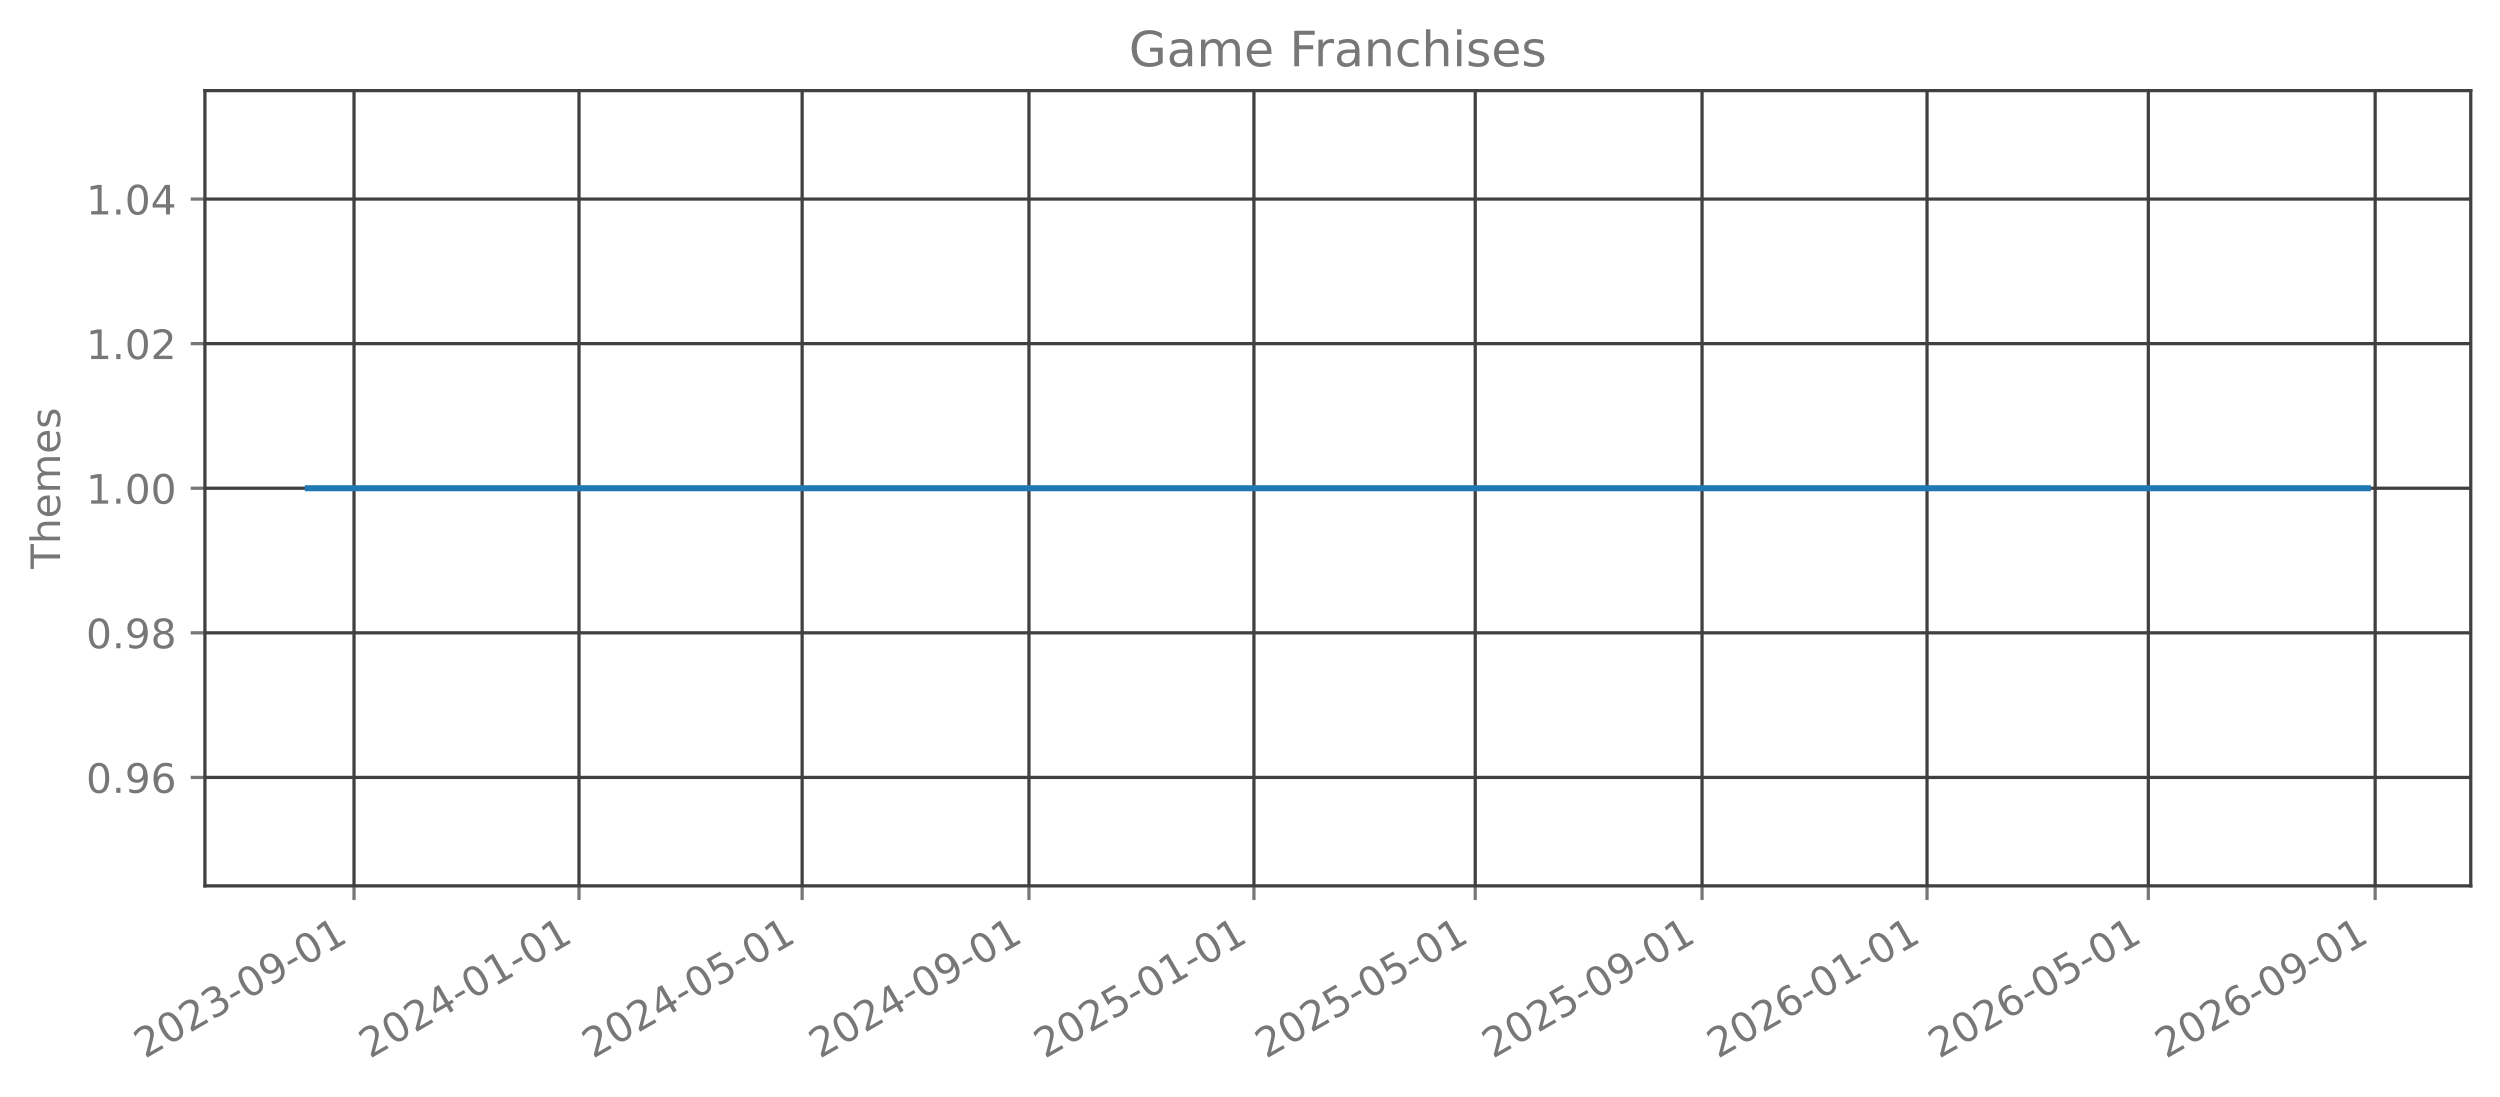
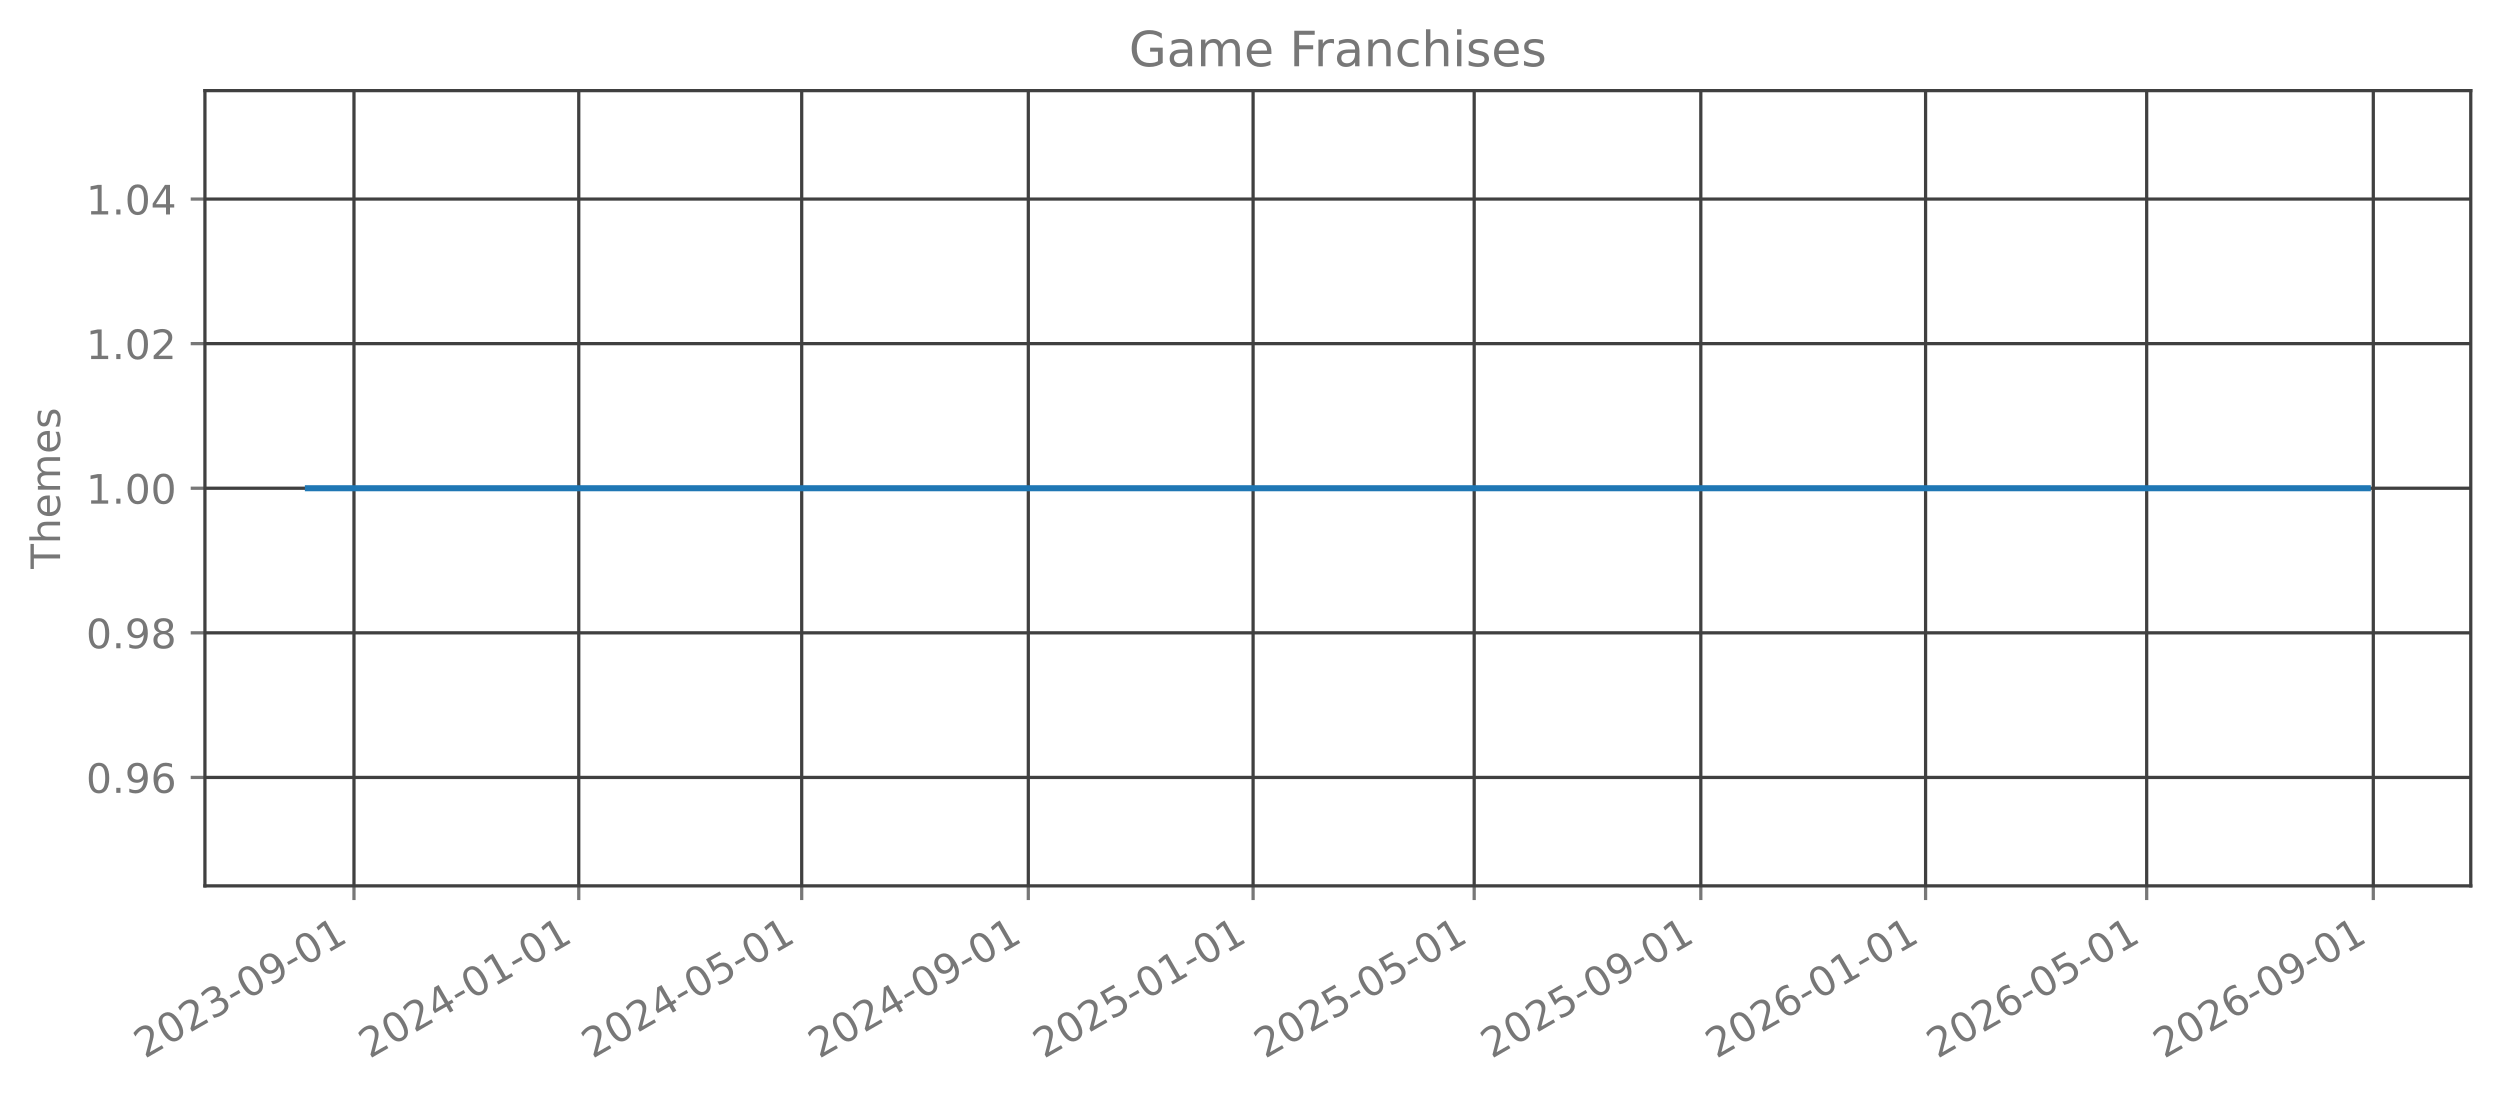
<svg xmlns="http://www.w3.org/2000/svg" xmlns:xlink="http://www.w3.org/1999/xlink" width="615.666pt" height="270.076pt" viewBox="0 0 615.666 270.076" version="1.1">
  <defs>
    <style type="text/css">*{stroke-linejoin: round; stroke-linecap: butt}</style>
  </defs>
  <g id="figure_1">
    <g id="patch_1">
      <path d="M 0 270.076  L 615.666 270.076  L 615.666 -0  L 0 -0  L 0 270.076  z " style="fill: none; opacity: 0" />
    </g>
    <g id="axes_1">
      <g id="patch_2">
        <path d="M 50.466 218.158  L 608.466 218.158  L 608.466 22.318  L 50.466 22.318  L 50.466 218.158  z " style="fill: none; opacity: 0" />
      </g>
      <g id="matplotlib.axis_1">
        <g id="xtick_1">
          <g id="line2d_1">
-             <path d="M 87.184 218.158  L 87.184 22.318  " clip-path="url(#p8a89f39ba7)" style="fill: none; stroke: #404040; stroke-width: 0.8; stroke-linecap: square" />
+             <path d="M 87.173 218.158  L 87.173 22.318  " clip-path="url(#p9a2f686d6b)" style="fill: none; stroke: #404040; stroke-width: 0.8; stroke-linecap: square" />
          </g>
          <g id="line2d_2">
            <defs>
-               <path id="madeeedba5a" d="M 0 0  L 0 3.5  " style="stroke: #777777; stroke-width: 0.8" />
+               <path id="m2f123794d4" d="M 0 0  L 0 3.5  " style="stroke: #777777; stroke-width: 0.8" />
            </defs>
            <g>
-               <use xlink:href="#madeeedba5a" x="87.184" y="218.158" style="fill: #777777; stroke: #777777; stroke-width: 0.8" />
+               <use xlink:href="#m2f123794d4" x="87.173" y="218.158" style="fill: #777777; stroke: #777777; stroke-width: 0.8" />
            </g>
          </g>
          <g id="text_1">
-             <g style="fill: #777777" transform="translate(35.65273 260.7957) rotate(-30) scale(0.1 -0.1)">
+             <g style="fill: #777777" transform="translate(35.64257 260.7957) rotate(-30) scale(0.1 -0.1)">
              <defs>
                <path id="DejaVuSans-15" d="M 1228 531  L 3431 531  L 3431 0  L 469 0  L 469 531  Q 828 903 1448 1529  Q 2069 2156 2228 2338  Q 2531 2678 2651 2914  Q 2772 3150 2772 3378  Q 2772 3750 2511 3984  Q 2250 4219 1831 4219  Q 1534 4219 1204 4116  Q 875 4013 500 3803  L 500 4441  Q 881 4594 1212 4672  Q 1544 4750 1819 4750  Q 2544 4750 2975 4387  Q 3406 4025 3406 3419  Q 3406 3131 3298 2873  Q 3191 2616 2906 2266  Q 2828 2175 2409 1742  Q 1991 1309 1228 531  z " transform="scale(0.015625)" />
                <path id="DejaVuSans-13" d="M 2034 4250  Q 1547 4250 1301 3770  Q 1056 3291 1056 2328  Q 1056 1369 1301 889  Q 1547 409 2034 409  Q 2525 409 2770 889  Q 3016 1369 3016 2328  Q 3016 3291 2770 3770  Q 2525 4250 2034 4250  z M 2034 4750  Q 2819 4750 3233 4129  Q 3647 3509 3647 2328  Q 3647 1150 3233 529  Q 2819 -91 2034 -91  Q 1250 -91 836 529  Q 422 1150 422 2328  Q 422 3509 836 4129  Q 1250 4750 2034 4750  z " transform="scale(0.015625)" />
                <path id="DejaVuSans-16" d="M 2597 2516  Q 3050 2419 3304 2112  Q 3559 1806 3559 1356  Q 3559 666 3084 287  Q 2609 -91 1734 -91  Q 1441 -91 1130 -33  Q 819 25 488 141  L 488 750  Q 750 597 1062 519  Q 1375 441 1716 441  Q 2309 441 2620 675  Q 2931 909 2931 1356  Q 2931 1769 2642 2001  Q 2353 2234 1838 2234  L 1294 2234  L 1294 2753  L 1863 2753  Q 2328 2753 2575 2939  Q 2822 3125 2822 3475  Q 2822 3834 2567 4026  Q 2313 4219 1838 4219  Q 1578 4219 1281 4162  Q 984 4106 628 3988  L 628 4550  Q 988 4650 1302 4700  Q 1616 4750 1894 4750  Q 2613 4750 3031 4423  Q 3450 4097 3450 3541  Q 3450 3153 3228 2886  Q 3006 2619 2597 2516  z " transform="scale(0.015625)" />
                <path id="DejaVuSans-10" d="M 313 2009  L 1997 2009  L 1997 1497  L 313 1497  L 313 2009  z " transform="scale(0.015625)" />
                <path id="DejaVuSans-1c" d="M 703 97  L 703 672  Q 941 559 1184 500  Q 1428 441 1663 441  Q 2288 441 2617 861  Q 2947 1281 2994 2138  Q 2813 1869 2534 1725  Q 2256 1581 1919 1581  Q 1219 1581 811 2004  Q 403 2428 403 3163  Q 403 3881 828 4315  Q 1253 4750 1959 4750  Q 2769 4750 3195 4129  Q 3622 3509 3622 2328  Q 3622 1225 3098 567  Q 2575 -91 1691 -91  Q 1453 -91 1209 -44  Q 966 3 703 97  z M 1959 2075  Q 2384 2075 2632 2365  Q 2881 2656 2881 3163  Q 2881 3666 2632 3958  Q 2384 4250 1959 4250  Q 1534 4250 1286 3958  Q 1038 3666 1038 3163  Q 1038 2656 1286 2365  Q 1534 2075 1959 2075  z " transform="scale(0.015625)" />
                <path id="DejaVuSans-14" d="M 794 531  L 1825 531  L 1825 4091  L 703 3866  L 703 4441  L 1819 4666  L 2450 4666  L 2450 531  L 3481 531  L 3481 0  L 794 0  L 794 531  z " transform="scale(0.015625)" />
              </defs>
              <use xlink:href="#DejaVuSans-15" />
              <use xlink:href="#DejaVuSans-13" transform="translate(63.625 0)" />
              <use xlink:href="#DejaVuSans-15" transform="translate(127.25 0)" />
              <use xlink:href="#DejaVuSans-16" transform="translate(190.875 0)" />
              <use xlink:href="#DejaVuSans-10" transform="translate(254.5 0)" />
              <use xlink:href="#DejaVuSans-13" transform="translate(290.5781 0)" />
              <use xlink:href="#DejaVuSans-1c" transform="translate(354.2031 0)" />
              <use xlink:href="#DejaVuSans-10" transform="translate(417.8281 0)" />
              <use xlink:href="#DejaVuSans-13" transform="translate(453.9062 0)" />
              <use xlink:href="#DejaVuSans-14" transform="translate(517.5312 0)" />
            </g>
          </g>
        </g>
        <g id="xtick_2">
          <g id="line2d_3">
-             <path d="M 142.588 218.158  L 142.588 22.318  " clip-path="url(#p8a89f39ba7)" style="fill: none; stroke: #404040; stroke-width: 0.8; stroke-linecap: square" />
+             <path d="M 142.529 218.158  L 142.529 22.318  " clip-path="url(#p9a2f686d6b)" style="fill: none; stroke: #404040; stroke-width: 0.8; stroke-linecap: square" />
          </g>
          <g id="line2d_4">
            <g>
-               <use xlink:href="#madeeedba5a" x="142.588" y="218.158" style="fill: #777777; stroke: #777777; stroke-width: 0.8" />
+               <use xlink:href="#m2f123794d4" x="142.529" y="218.158" style="fill: #777777; stroke: #777777; stroke-width: 0.8" />
            </g>
          </g>
          <g id="text_2">
-             <g style="fill: #777777" transform="translate(91.05763 260.7957) rotate(-30) scale(0.1 -0.1)">
+             <g style="fill: #777777" transform="translate(90.99791 260.7957) rotate(-30) scale(0.1 -0.1)">
              <defs>
                <path id="DejaVuSans-17" d="M 2419 4116  L 825 1625  L 2419 1625  L 2419 4116  z M 2253 4666  L 3047 4666  L 3047 1625  L 3713 1625  L 3713 1100  L 3047 1100  L 3047 0  L 2419 0  L 2419 1100  L 313 1100  L 313 1709  L 2253 4666  z " transform="scale(0.015625)" />
              </defs>
              <use xlink:href="#DejaVuSans-15" />
              <use xlink:href="#DejaVuSans-13" transform="translate(63.625 0)" />
              <use xlink:href="#DejaVuSans-15" transform="translate(127.25 0)" />
              <use xlink:href="#DejaVuSans-17" transform="translate(190.875 0)" />
              <use xlink:href="#DejaVuSans-10" transform="translate(254.5 0)" />
              <use xlink:href="#DejaVuSans-13" transform="translate(290.5781 0)" />
              <use xlink:href="#DejaVuSans-14" transform="translate(354.2031 0)" />
              <use xlink:href="#DejaVuSans-10" transform="translate(417.8281 0)" />
              <use xlink:href="#DejaVuSans-13" transform="translate(453.9062 0)" />
              <use xlink:href="#DejaVuSans-14" transform="translate(517.5312 0)" />
            </g>
          </g>
        </g>
        <g id="xtick_3">
          <g id="line2d_5">
-             <path d="M 197.539 218.158  L 197.539 22.318  " clip-path="url(#p8a89f39ba7)" style="fill: none; stroke: #404040; stroke-width: 0.8; stroke-linecap: square" />
+             <path d="M 197.43 218.158  L 197.43 22.318  " clip-path="url(#p9a2f686d6b)" style="fill: none; stroke: #404040; stroke-width: 0.8; stroke-linecap: square" />
          </g>
          <g id="line2d_6">
            <g>
-               <use xlink:href="#madeeedba5a" x="197.539" y="218.158" style="fill: #777777; stroke: #777777; stroke-width: 0.8" />
+               <use xlink:href="#m2f123794d4" x="197.43" y="218.158" style="fill: #777777; stroke: #777777; stroke-width: 0.8" />
            </g>
          </g>
          <g id="text_3">
-             <g style="fill: #777777" transform="translate(146.0084 260.7957) rotate(-30) scale(0.1 -0.1)">
+             <g style="fill: #777777" transform="translate(145.8995 260.7957) rotate(-30) scale(0.1 -0.1)">
              <defs>
                <path id="DejaVuSans-18" d="M 691 4666  L 3169 4666  L 3169 4134  L 1269 4134  L 1269 2991  Q 1406 3038 1543 3061  Q 1681 3084 1819 3084  Q 2600 3084 3056 2656  Q 3513 2228 3513 1497  Q 3513 744 3044 326  Q 2575 -91 1722 -91  Q 1428 -91 1123 -41  Q 819 9 494 109  L 494 744  Q 775 591 1075 516  Q 1375 441 1709 441  Q 2250 441 2565 725  Q 2881 1009 2881 1497  Q 2881 1984 2565 2268  Q 2250 2553 1709 2553  Q 1456 2553 1204 2497  Q 953 2441 691 2322  L 691 4666  z " transform="scale(0.015625)" />
              </defs>
              <use xlink:href="#DejaVuSans-15" />
              <use xlink:href="#DejaVuSans-13" transform="translate(63.625 0)" />
              <use xlink:href="#DejaVuSans-15" transform="translate(127.25 0)" />
              <use xlink:href="#DejaVuSans-17" transform="translate(190.875 0)" />
              <use xlink:href="#DejaVuSans-10" transform="translate(254.5 0)" />
              <use xlink:href="#DejaVuSans-13" transform="translate(290.5781 0)" />
              <use xlink:href="#DejaVuSans-18" transform="translate(354.2031 0)" />
              <use xlink:href="#DejaVuSans-10" transform="translate(417.8281 0)" />
              <use xlink:href="#DejaVuSans-13" transform="translate(453.9062 0)" />
              <use xlink:href="#DejaVuSans-14" transform="translate(517.5312 0)" />
            </g>
          </g>
        </g>
        <g id="xtick_4">
          <g id="line2d_7">
-             <path d="M 253.398 218.158  L 253.398 22.318  " clip-path="url(#p8a89f39ba7)" style="fill: none; stroke: #404040; stroke-width: 0.8; stroke-linecap: square" />
+             <path d="M 253.239 218.158  L 253.239 22.318  " clip-path="url(#p9a2f686d6b)" style="fill: none; stroke: #404040; stroke-width: 0.8; stroke-linecap: square" />
          </g>
          <g id="line2d_8">
            <g>
-               <use xlink:href="#madeeedba5a" x="253.398" y="218.158" style="fill: #777777; stroke: #777777; stroke-width: 0.8" />
+               <use xlink:href="#m2f123794d4" x="253.239" y="218.158" style="fill: #777777; stroke: #777777; stroke-width: 0.8" />
            </g>
          </g>
          <g id="text_4">
-             <g style="fill: #777777" transform="translate(201.8674 260.7957) rotate(-30) scale(0.1 -0.1)">
+             <g style="fill: #777777" transform="translate(201.7086 260.7957) rotate(-30) scale(0.1 -0.1)">
              <use xlink:href="#DejaVuSans-15" />
              <use xlink:href="#DejaVuSans-13" transform="translate(63.625 0)" />
              <use xlink:href="#DejaVuSans-15" transform="translate(127.25 0)" />
              <use xlink:href="#DejaVuSans-17" transform="translate(190.875 0)" />
              <use xlink:href="#DejaVuSans-10" transform="translate(254.5 0)" />
              <use xlink:href="#DejaVuSans-13" transform="translate(290.5781 0)" />
              <use xlink:href="#DejaVuSans-1c" transform="translate(354.2031 0)" />
              <use xlink:href="#DejaVuSans-10" transform="translate(417.8281 0)" />
              <use xlink:href="#DejaVuSans-13" transform="translate(453.9062 0)" />
              <use xlink:href="#DejaVuSans-14" transform="translate(517.5312 0)" />
            </g>
          </g>
        </g>
        <g id="xtick_5">
          <g id="line2d_9">
-             <path d="M 308.803 218.158  L 308.803 22.318  " clip-path="url(#p8a89f39ba7)" style="fill: none; stroke: #404040; stroke-width: 0.8; stroke-linecap: square" />
+             <path d="M 308.595 218.158  L 308.595 22.318  " clip-path="url(#p9a2f686d6b)" style="fill: none; stroke: #404040; stroke-width: 0.8; stroke-linecap: square" />
          </g>
          <g id="line2d_10">
            <g>
-               <use xlink:href="#madeeedba5a" x="308.803" y="218.158" style="fill: #777777; stroke: #777777; stroke-width: 0.8" />
+               <use xlink:href="#m2f123794d4" x="308.595" y="218.158" style="fill: #777777; stroke: #777777; stroke-width: 0.8" />
            </g>
          </g>
          <g id="text_5">
-             <g style="fill: #777777" transform="translate(257.2723 260.7957) rotate(-30) scale(0.1 -0.1)">
+             <g style="fill: #777777" transform="translate(257.0639 260.7957) rotate(-30) scale(0.1 -0.1)">
              <use xlink:href="#DejaVuSans-15" />
              <use xlink:href="#DejaVuSans-13" transform="translate(63.625 0)" />
              <use xlink:href="#DejaVuSans-15" transform="translate(127.25 0)" />
              <use xlink:href="#DejaVuSans-18" transform="translate(190.875 0)" />
              <use xlink:href="#DejaVuSans-10" transform="translate(254.5 0)" />
              <use xlink:href="#DejaVuSans-13" transform="translate(290.5781 0)" />
              <use xlink:href="#DejaVuSans-14" transform="translate(354.2031 0)" />
              <use xlink:href="#DejaVuSans-10" transform="translate(417.8281 0)" />
              <use xlink:href="#DejaVuSans-13" transform="translate(453.9062 0)" />
              <use xlink:href="#DejaVuSans-14" transform="translate(517.5312 0)" />
            </g>
          </g>
        </g>
        <g id="xtick_6">
          <g id="line2d_11">
-             <path d="M 363.3 218.158  L 363.3 22.318  " clip-path="url(#p8a89f39ba7)" style="fill: none; stroke: #404040; stroke-width: 0.8; stroke-linecap: square" />
+             <path d="M 363.043 218.158  L 363.043 22.318  " clip-path="url(#p9a2f686d6b)" style="fill: none; stroke: #404040; stroke-width: 0.8; stroke-linecap: square" />
          </g>
          <g id="line2d_12">
            <g>
-               <use xlink:href="#madeeedba5a" x="363.3" y="218.158" style="fill: #777777; stroke: #777777; stroke-width: 0.8" />
+               <use xlink:href="#m2f123794d4" x="363.043" y="218.158" style="fill: #777777; stroke: #777777; stroke-width: 0.8" />
            </g>
          </g>
          <g id="text_6">
-             <g style="fill: #777777" transform="translate(311.7689 260.7957) rotate(-30) scale(0.1 -0.1)">
+             <g style="fill: #777777" transform="translate(311.5118 260.7957) rotate(-30) scale(0.1 -0.1)">
              <use xlink:href="#DejaVuSans-15" />
              <use xlink:href="#DejaVuSans-13" transform="translate(63.625 0)" />
              <use xlink:href="#DejaVuSans-15" transform="translate(127.25 0)" />
              <use xlink:href="#DejaVuSans-18" transform="translate(190.875 0)" />
              <use xlink:href="#DejaVuSans-10" transform="translate(254.5 0)" />
              <use xlink:href="#DejaVuSans-13" transform="translate(290.5781 0)" />
              <use xlink:href="#DejaVuSans-18" transform="translate(354.2031 0)" />
              <use xlink:href="#DejaVuSans-10" transform="translate(417.8281 0)" />
              <use xlink:href="#DejaVuSans-13" transform="translate(453.9062 0)" />
              <use xlink:href="#DejaVuSans-14" transform="translate(517.5312 0)" />
            </g>
          </g>
        </g>
        <g id="xtick_7">
          <g id="line2d_13">
-             <path d="M 419.159 218.158  L 419.159 22.318  " clip-path="url(#p8a89f39ba7)" style="fill: none; stroke: #404040; stroke-width: 0.8; stroke-linecap: square" />
+             <path d="M 418.852 218.158  L 418.852 22.318  " clip-path="url(#p9a2f686d6b)" style="fill: none; stroke: #404040; stroke-width: 0.8; stroke-linecap: square" />
          </g>
          <g id="line2d_14">
            <g>
-               <use xlink:href="#madeeedba5a" x="419.159" y="218.158" style="fill: #777777; stroke: #777777; stroke-width: 0.8" />
+               <use xlink:href="#m2f123794d4" x="418.852" y="218.158" style="fill: #777777; stroke: #777777; stroke-width: 0.8" />
            </g>
          </g>
          <g id="text_7">
-             <g style="fill: #777777" transform="translate(367.628 260.7957) rotate(-30) scale(0.1 -0.1)">
+             <g style="fill: #777777" transform="translate(367.3209 260.7957) rotate(-30) scale(0.1 -0.1)">
              <use xlink:href="#DejaVuSans-15" />
              <use xlink:href="#DejaVuSans-13" transform="translate(63.625 0)" />
              <use xlink:href="#DejaVuSans-15" transform="translate(127.25 0)" />
              <use xlink:href="#DejaVuSans-18" transform="translate(190.875 0)" />
              <use xlink:href="#DejaVuSans-10" transform="translate(254.5 0)" />
              <use xlink:href="#DejaVuSans-13" transform="translate(290.5781 0)" />
              <use xlink:href="#DejaVuSans-1c" transform="translate(354.2031 0)" />
              <use xlink:href="#DejaVuSans-10" transform="translate(417.8281 0)" />
              <use xlink:href="#DejaVuSans-13" transform="translate(453.9062 0)" />
              <use xlink:href="#DejaVuSans-14" transform="translate(517.5312 0)" />
            </g>
          </g>
        </g>
        <g id="xtick_8">
          <g id="line2d_15">
-             <path d="M 474.564 218.158  L 474.564 22.318  " clip-path="url(#p8a89f39ba7)" style="fill: none; stroke: #404040; stroke-width: 0.8; stroke-linecap: square" />
+             <path d="M 474.207 218.158  L 474.207 22.318  " clip-path="url(#p9a2f686d6b)" style="fill: none; stroke: #404040; stroke-width: 0.8; stroke-linecap: square" />
          </g>
          <g id="line2d_16">
            <g>
-               <use xlink:href="#madeeedba5a" x="474.564" y="218.158" style="fill: #777777; stroke: #777777; stroke-width: 0.8" />
+               <use xlink:href="#m2f123794d4" x="474.207" y="218.158" style="fill: #777777; stroke: #777777; stroke-width: 0.8" />
            </g>
          </g>
          <g id="text_8">
-             <g style="fill: #777777" transform="translate(423.0329 260.7957) rotate(-30) scale(0.1 -0.1)">
+             <g style="fill: #777777" transform="translate(422.6762 260.7957) rotate(-30) scale(0.1 -0.1)">
              <defs>
                <path id="DejaVuSans-19" d="M 2113 2584  Q 1688 2584 1439 2293  Q 1191 2003 1191 1497  Q 1191 994 1439 701  Q 1688 409 2113 409  Q 2538 409 2786 701  Q 3034 994 3034 1497  Q 3034 2003 2786 2293  Q 2538 2584 2113 2584  z M 3366 4563  L 3366 3988  Q 3128 4100 2886 4159  Q 2644 4219 2406 4219  Q 1781 4219 1451 3797  Q 1122 3375 1075 2522  Q 1259 2794 1537 2939  Q 1816 3084 2150 3084  Q 2853 3084 3261 2657  Q 3669 2231 3669 1497  Q 3669 778 3244 343  Q 2819 -91 2113 -91  Q 1303 -91 875 529  Q 447 1150 447 2328  Q 447 3434 972 4092  Q 1497 4750 2381 4750  Q 2619 4750 2861 4703  Q 3103 4656 3366 4563  z " transform="scale(0.015625)" />
              </defs>
              <use xlink:href="#DejaVuSans-15" />
              <use xlink:href="#DejaVuSans-13" transform="translate(63.625 0)" />
              <use xlink:href="#DejaVuSans-15" transform="translate(127.25 0)" />
              <use xlink:href="#DejaVuSans-19" transform="translate(190.875 0)" />
              <use xlink:href="#DejaVuSans-10" transform="translate(254.5 0)" />
              <use xlink:href="#DejaVuSans-13" transform="translate(290.5781 0)" />
              <use xlink:href="#DejaVuSans-14" transform="translate(354.2031 0)" />
              <use xlink:href="#DejaVuSans-10" transform="translate(417.8281 0)" />
              <use xlink:href="#DejaVuSans-13" transform="translate(453.9062 0)" />
              <use xlink:href="#DejaVuSans-14" transform="translate(517.5312 0)" />
            </g>
          </g>
        </g>
        <g id="xtick_9">
          <g id="line2d_17">
-             <path d="M 529.06 218.158  L 529.06 22.318  " clip-path="url(#p8a89f39ba7)" style="fill: none; stroke: #404040; stroke-width: 0.8; stroke-linecap: square" />
+             <path d="M 528.655 218.158  L 528.655 22.318  " clip-path="url(#p9a2f686d6b)" style="fill: none; stroke: #404040; stroke-width: 0.8; stroke-linecap: square" />
          </g>
          <g id="line2d_18">
            <g>
-               <use xlink:href="#madeeedba5a" x="529.06" y="218.158" style="fill: #777777; stroke: #777777; stroke-width: 0.8" />
+               <use xlink:href="#m2f123794d4" x="528.655" y="218.158" style="fill: #777777; stroke: #777777; stroke-width: 0.8" />
            </g>
          </g>
          <g id="text_9">
-             <g style="fill: #777777" transform="translate(477.5295 260.7957) rotate(-30) scale(0.1 -0.1)">
+             <g style="fill: #777777" transform="translate(477.1241 260.7957) rotate(-30) scale(0.1 -0.1)">
              <use xlink:href="#DejaVuSans-15" />
              <use xlink:href="#DejaVuSans-13" transform="translate(63.625 0)" />
              <use xlink:href="#DejaVuSans-15" transform="translate(127.25 0)" />
              <use xlink:href="#DejaVuSans-19" transform="translate(190.875 0)" />
              <use xlink:href="#DejaVuSans-10" transform="translate(254.5 0)" />
              <use xlink:href="#DejaVuSans-13" transform="translate(290.5781 0)" />
              <use xlink:href="#DejaVuSans-18" transform="translate(354.2031 0)" />
              <use xlink:href="#DejaVuSans-10" transform="translate(417.8281 0)" />
              <use xlink:href="#DejaVuSans-13" transform="translate(453.9062 0)" />
              <use xlink:href="#DejaVuSans-14" transform="translate(517.5312 0)" />
            </g>
          </g>
        </g>
        <g id="xtick_10">
          <g id="line2d_19">
-             <path d="M 584.919 218.158  L 584.919 22.318  " clip-path="url(#p8a89f39ba7)" style="fill: none; stroke: #404040; stroke-width: 0.8; stroke-linecap: square" />
+             <path d="M 584.464 218.158  L 584.464 22.318  " clip-path="url(#p9a2f686d6b)" style="fill: none; stroke: #404040; stroke-width: 0.8; stroke-linecap: square" />
          </g>
          <g id="line2d_20">
            <g>
-               <use xlink:href="#madeeedba5a" x="584.919" y="218.158" style="fill: #777777; stroke: #777777; stroke-width: 0.8" />
+               <use xlink:href="#m2f123794d4" x="584.464" y="218.158" style="fill: #777777; stroke: #777777; stroke-width: 0.8" />
            </g>
          </g>
          <g id="text_10">
-             <g style="fill: #777777" transform="translate(533.3885 260.7957) rotate(-30) scale(0.1 -0.1)">
+             <g style="fill: #777777" transform="translate(532.9332 260.7957) rotate(-30) scale(0.1 -0.1)">
              <use xlink:href="#DejaVuSans-15" />
              <use xlink:href="#DejaVuSans-13" transform="translate(63.625 0)" />
              <use xlink:href="#DejaVuSans-15" transform="translate(127.25 0)" />
              <use xlink:href="#DejaVuSans-19" transform="translate(190.875 0)" />
              <use xlink:href="#DejaVuSans-10" transform="translate(254.5 0)" />
              <use xlink:href="#DejaVuSans-13" transform="translate(290.5781 0)" />
              <use xlink:href="#DejaVuSans-1c" transform="translate(354.2031 0)" />
              <use xlink:href="#DejaVuSans-10" transform="translate(417.8281 0)" />
              <use xlink:href="#DejaVuSans-13" transform="translate(453.9062 0)" />
              <use xlink:href="#DejaVuSans-14" transform="translate(517.5312 0)" />
            </g>
          </g>
        </g>
      </g>
      <g id="matplotlib.axis_2">
        <g id="ytick_1">
          <g id="line2d_21">
-             <path d="M 50.466 191.453  L 608.466 191.453  " clip-path="url(#p8a89f39ba7)" style="fill: none; stroke: #404040; stroke-width: 0.8; stroke-linecap: square" />
+             <path d="M 50.466 191.453  L 608.466 191.453  " clip-path="url(#p9a2f686d6b)" style="fill: none; stroke: #404040; stroke-width: 0.8; stroke-linecap: square" />
          </g>
          <g id="line2d_22">
            <defs>
-               <path id="m40d6c5dfa8" d="M 0 0  L -3.5 0  " style="stroke: #777777; stroke-width: 0.8" />
+               <path id="m8409db9d2a" d="M 0 0  L -3.5 0  " style="stroke: #777777; stroke-width: 0.8" />
            </defs>
            <g>
-               <use xlink:href="#m40d6c5dfa8" x="50.466" y="191.453" style="fill: #777777; stroke: #777777; stroke-width: 0.8" />
+               <use xlink:href="#m8409db9d2a" x="50.466" y="191.453" style="fill: #777777; stroke: #777777; stroke-width: 0.8" />
            </g>
          </g>
          <g id="text_11">
            <g style="fill: #777777" transform="translate(21.20078 195.2515) scale(0.1 -0.1)">
              <defs>
                <path id="DejaVuSans-11" d="M 684 794  L 1344 794  L 1344 0  L 684 0  L 684 794  z " transform="scale(0.015625)" />
              </defs>
              <use xlink:href="#DejaVuSans-13" />
              <use xlink:href="#DejaVuSans-11" transform="translate(63.625 0)" />
              <use xlink:href="#DejaVuSans-1c" transform="translate(95.40625 0)" />
              <use xlink:href="#DejaVuSans-19" transform="translate(159.0312 0)" />
            </g>
          </g>
        </g>
        <g id="ytick_2">
          <g id="line2d_23">
-             <path d="M 50.466 155.845  L 608.466 155.845  " clip-path="url(#p8a89f39ba7)" style="fill: none; stroke: #404040; stroke-width: 0.8; stroke-linecap: square" />
+             <path d="M 50.466 155.845  L 608.466 155.845  " clip-path="url(#p9a2f686d6b)" style="fill: none; stroke: #404040; stroke-width: 0.8; stroke-linecap: square" />
          </g>
          <g id="line2d_24">
            <g>
-               <use xlink:href="#m40d6c5dfa8" x="50.466" y="155.845" style="fill: #777777; stroke: #777777; stroke-width: 0.8" />
+               <use xlink:href="#m8409db9d2a" x="50.466" y="155.845" style="fill: #777777; stroke: #777777; stroke-width: 0.8" />
            </g>
          </g>
          <g id="text_12">
            <g style="fill: #777777" transform="translate(21.20078 159.6442) scale(0.1 -0.1)">
              <defs>
                <path id="DejaVuSans-1b" d="M 2034 2216  Q 1584 2216 1326 1975  Q 1069 1734 1069 1313  Q 1069 891 1326 650  Q 1584 409 2034 409  Q 2484 409 2743 651  Q 3003 894 3003 1313  Q 3003 1734 2745 1975  Q 2488 2216 2034 2216  z M 1403 2484  Q 997 2584 770 2862  Q 544 3141 544 3541  Q 544 4100 942 4425  Q 1341 4750 2034 4750  Q 2731 4750 3128 4425  Q 3525 4100 3525 3541  Q 3525 3141 3298 2862  Q 3072 2584 2669 2484  Q 3125 2378 3379 2068  Q 3634 1759 3634 1313  Q 3634 634 3220 271  Q 2806 -91 2034 -91  Q 1263 -91 848 271  Q 434 634 434 1313  Q 434 1759 690 2068  Q 947 2378 1403 2484  z M 1172 3481  Q 1172 3119 1398 2916  Q 1625 2713 2034 2713  Q 2441 2713 2670 2916  Q 2900 3119 2900 3481  Q 2900 3844 2670 4047  Q 2441 4250 2034 4250  Q 1625 4250 1398 4047  Q 1172 3844 1172 3481  z " transform="scale(0.015625)" />
              </defs>
              <use xlink:href="#DejaVuSans-13" />
              <use xlink:href="#DejaVuSans-11" transform="translate(63.625 0)" />
              <use xlink:href="#DejaVuSans-1c" transform="translate(95.40625 0)" />
              <use xlink:href="#DejaVuSans-1b" transform="translate(159.0312 0)" />
            </g>
          </g>
        </g>
        <g id="ytick_3">
          <g id="line2d_25">
-             <path d="M 50.466 120.238  L 608.466 120.238  " clip-path="url(#p8a89f39ba7)" style="fill: none; stroke: #404040; stroke-width: 0.8; stroke-linecap: square" />
+             <path d="M 50.466 120.238  L 608.466 120.238  " clip-path="url(#p9a2f686d6b)" style="fill: none; stroke: #404040; stroke-width: 0.8; stroke-linecap: square" />
          </g>
          <g id="line2d_26">
            <g>
-               <use xlink:href="#m40d6c5dfa8" x="50.466" y="120.238" style="fill: #777777; stroke: #777777; stroke-width: 0.8" />
+               <use xlink:href="#m8409db9d2a" x="50.466" y="120.238" style="fill: #777777; stroke: #777777; stroke-width: 0.8" />
            </g>
          </g>
          <g id="text_13">
            <g style="fill: #777777" transform="translate(21.20078 124.037) scale(0.1 -0.1)">
              <use xlink:href="#DejaVuSans-14" />
              <use xlink:href="#DejaVuSans-11" transform="translate(63.625 0)" />
              <use xlink:href="#DejaVuSans-13" transform="translate(95.40625 0)" />
              <use xlink:href="#DejaVuSans-13" transform="translate(159.0312 0)" />
            </g>
          </g>
        </g>
        <g id="ytick_4">
          <g id="line2d_27">
-             <path d="M 50.466 84.631  L 608.466 84.631  " clip-path="url(#p8a89f39ba7)" style="fill: none; stroke: #404040; stroke-width: 0.8; stroke-linecap: square" />
+             <path d="M 50.466 84.631  L 608.466 84.631  " clip-path="url(#p9a2f686d6b)" style="fill: none; stroke: #404040; stroke-width: 0.8; stroke-linecap: square" />
          </g>
          <g id="line2d_28">
            <g>
-               <use xlink:href="#m40d6c5dfa8" x="50.466" y="84.631" style="fill: #777777; stroke: #777777; stroke-width: 0.8" />
+               <use xlink:href="#m8409db9d2a" x="50.466" y="84.631" style="fill: #777777; stroke: #777777; stroke-width: 0.8" />
            </g>
          </g>
          <g id="text_14">
            <g style="fill: #777777" transform="translate(21.20078 88.42968) scale(0.1 -0.1)">
              <use xlink:href="#DejaVuSans-14" />
              <use xlink:href="#DejaVuSans-11" transform="translate(63.625 0)" />
              <use xlink:href="#DejaVuSans-13" transform="translate(95.40625 0)" />
              <use xlink:href="#DejaVuSans-15" transform="translate(159.0312 0)" />
            </g>
          </g>
        </g>
        <g id="ytick_5">
          <g id="line2d_29">
-             <path d="M 50.466 49.024  L 608.466 49.024  " clip-path="url(#p8a89f39ba7)" style="fill: none; stroke: #404040; stroke-width: 0.8; stroke-linecap: square" />
+             <path d="M 50.466 49.024  L 608.466 49.024  " clip-path="url(#p9a2f686d6b)" style="fill: none; stroke: #404040; stroke-width: 0.8; stroke-linecap: square" />
          </g>
          <g id="line2d_30">
            <g>
-               <use xlink:href="#m40d6c5dfa8" x="50.466" y="49.024" style="fill: #777777; stroke: #777777; stroke-width: 0.8" />
+               <use xlink:href="#m8409db9d2a" x="50.466" y="49.024" style="fill: #777777; stroke: #777777; stroke-width: 0.8" />
            </g>
          </g>
          <g id="text_15">
            <g style="fill: #777777" transform="translate(21.20078 52.82241) scale(0.1 -0.1)">
              <use xlink:href="#DejaVuSans-14" />
              <use xlink:href="#DejaVuSans-11" transform="translate(63.625 0)" />
              <use xlink:href="#DejaVuSans-13" transform="translate(95.40625 0)" />
              <use xlink:href="#DejaVuSans-17" transform="translate(159.0312 0)" />
            </g>
          </g>
        </g>
        <g id="text_16">
          <g style="fill: #777777" transform="translate(14.79844 140.0889) rotate(-90) scale(0.1 -0.1)">
            <defs>
              <path id="DejaVuSans-37" d="M -19 4666  L 3928 4666  L 3928 4134  L 2272 4134  L 2272 0  L 1638 0  L 1638 4134  L -19 4134  L -19 4666  z " transform="scale(0.015625)" />
              <path id="DejaVuSans-4b" d="M 3513 2113  L 3513 0  L 2938 0  L 2938 2094  Q 2938 2591 2744 2837  Q 2550 3084 2163 3084  Q 1697 3084 1428 2787  Q 1159 2491 1159 1978  L 1159 0  L 581 0  L 581 4863  L 1159 4863  L 1159 2956  Q 1366 3272 1645 3428  Q 1925 3584 2291 3584  Q 2894 3584 3203 3211  Q 3513 2838 3513 2113  z " transform="scale(0.015625)" />
              <path id="DejaVuSans-48" d="M 3597 1894  L 3597 1613  L 953 1613  Q 991 1019 1311 708  Q 1631 397 2203 397  Q 2534 397 2845 478  Q 3156 559 3463 722  L 3463 178  Q 3153 47 2828 -22  Q 2503 -91 2169 -91  Q 1331 -91 842 396  Q 353 884 353 1716  Q 353 2575 817 3079  Q 1281 3584 2069 3584  Q 2775 3584 3186 3129  Q 3597 2675 3597 1894  z M 3022 2063  Q 3016 2534 2758 2815  Q 2500 3097 2075 3097  Q 1594 3097 1305 2825  Q 1016 2553 972 2059  L 3022 2063  z " transform="scale(0.015625)" />
              <path id="DejaVuSans-50" d="M 3328 2828  Q 3544 3216 3844 3400  Q 4144 3584 4550 3584  Q 5097 3584 5394 3201  Q 5691 2819 5691 2113  L 5691 0  L 5113 0  L 5113 2094  Q 5113 2597 4934 2840  Q 4756 3084 4391 3084  Q 3944 3084 3684 2787  Q 3425 2491 3425 1978  L 3425 0  L 2847 0  L 2847 2094  Q 2847 2600 2669 2842  Q 2491 3084 2119 3084  Q 1678 3084 1418 2786  Q 1159 2488 1159 1978  L 1159 0  L 581 0  L 581 3500  L 1159 3500  L 1159 2956  Q 1356 3278 1631 3431  Q 1906 3584 2284 3584  Q 2666 3584 2933 3390  Q 3200 3197 3328 2828  z " transform="scale(0.015625)" />
              <path id="DejaVuSans-56" d="M 2834 3397  L 2834 2853  Q 2591 2978 2328 3040  Q 2066 3103 1784 3103  Q 1356 3103 1142 2972  Q 928 2841 928 2578  Q 928 2378 1081 2264  Q 1234 2150 1697 2047  L 1894 2003  Q 2506 1872 2764 1633  Q 3022 1394 3022 966  Q 3022 478 2636 193  Q 2250 -91 1575 -91  Q 1294 -91 989 -36  Q 684 19 347 128  L 347 722  Q 666 556 975 473  Q 1284 391 1588 391  Q 1994 391 2212 530  Q 2431 669 2431 922  Q 2431 1156 2273 1281  Q 2116 1406 1581 1522  L 1381 1569  Q 847 1681 609 1914  Q 372 2147 372 2553  Q 372 3047 722 3315  Q 1072 3584 1716 3584  Q 2034 3584 2315 3537  Q 2597 3491 2834 3397  z " transform="scale(0.015625)" />
            </defs>
            <use xlink:href="#DejaVuSans-37" />
            <use xlink:href="#DejaVuSans-4b" transform="translate(61.07812 0)" />
            <use xlink:href="#DejaVuSans-48" transform="translate(124.4531 0)" />
            <use xlink:href="#DejaVuSans-50" transform="translate(185.9844 0)" />
            <use xlink:href="#DejaVuSans-48" transform="translate(283.3906 0)" />
            <use xlink:href="#DejaVuSans-56" transform="translate(344.9219 0)" />
          </g>
        </g>
      </g>
      <g id="line2d_31">
-         <path d="M 75.83 120.238  L 583.103 120.238  " clip-path="url(#p8a89f39ba7)" style="fill: none; stroke: #1f77b4; stroke-width: 1.5; stroke-linecap: square" />
+         <path d="M 75.83 120.238  L 583.103 120.238  " clip-path="url(#p9a2f686d6b)" style="fill: none; stroke: #1f77b4; stroke-width: 1.5; stroke-linecap: square" />
      </g>
      <g id="patch_3">
        <path d="M 50.466 218.158  L 50.466 22.318  " style="fill: none; stroke: #404040; stroke-width: 0.8; stroke-linejoin: miter; stroke-linecap: square" />
      </g>
      <g id="patch_4">
        <path d="M 608.466 218.158  L 608.466 22.318  " style="fill: none; stroke: #404040; stroke-width: 0.8; stroke-linejoin: miter; stroke-linecap: square" />
      </g>
      <g id="patch_5">
        <path d="M 50.466 218.158  L 608.466 218.158  " style="fill: none; stroke: #404040; stroke-width: 0.8; stroke-linejoin: miter; stroke-linecap: square" />
      </g>
      <g id="patch_6">
        <path d="M 50.466 22.318  L 608.466 22.318  " style="fill: none; stroke: #404040; stroke-width: 0.8; stroke-linejoin: miter; stroke-linecap: square" />
      </g>
      <g id="text_17">
        <g style="fill: #777777" transform="translate(278.0258 16.31812) scale(0.12 -0.12)">
          <defs>
            <path id="DejaVuSans-2a" d="M 3809 666  L 3809 1919  L 2778 1919  L 2778 2438  L 4434 2438  L 4434 434  Q 4069 175 3628 42  Q 3188 -91 2688 -91  Q 1594 -91 976 548  Q 359 1188 359 2328  Q 359 3472 976 4111  Q 1594 4750 2688 4750  Q 3144 4750 3555 4637  Q 3966 4525 4313 4306  L 4313 3634  Q 3963 3931 3569 4081  Q 3175 4231 2741 4231  Q 1884 4231 1454 3753  Q 1025 3275 1025 2328  Q 1025 1384 1454 906  Q 1884 428 2741 428  Q 3075 428 3337 486  Q 3600 544 3809 666  z " transform="scale(0.015625)" />
            <path id="DejaVuSans-44" d="M 2194 1759  Q 1497 1759 1228 1600  Q 959 1441 959 1056  Q 959 750 1161 570  Q 1363 391 1709 391  Q 2188 391 2477 730  Q 2766 1069 2766 1631  L 2766 1759  L 2194 1759  z M 3341 1997  L 3341 0  L 2766 0  L 2766 531  Q 2569 213 2275 61  Q 1981 -91 1556 -91  Q 1019 -91 701 211  Q 384 513 384 1019  Q 384 1609 779 1909  Q 1175 2209 1959 2209  L 2766 2209  L 2766 2266  Q 2766 2663 2505 2880  Q 2244 3097 1772 3097  Q 1472 3097 1187 3025  Q 903 2953 641 2809  L 641 3341  Q 956 3463 1253 3523  Q 1550 3584 1831 3584  Q 2591 3584 2966 3190  Q 3341 2797 3341 1997  z " transform="scale(0.015625)" />
            <path id="DejaVuSans-3" transform="scale(0.015625)" />
            <path id="DejaVuSans-29" d="M 628 4666  L 3309 4666  L 3309 4134  L 1259 4134  L 1259 2759  L 3109 2759  L 3109 2228  L 1259 2228  L 1259 0  L 628 0  L 628 4666  z " transform="scale(0.015625)" />
            <path id="DejaVuSans-55" d="M 2631 2963  Q 2534 3019 2420 3045  Q 2306 3072 2169 3072  Q 1681 3072 1420 2755  Q 1159 2438 1159 1844  L 1159 0  L 581 0  L 581 3500  L 1159 3500  L 1159 2956  Q 1341 3275 1631 3429  Q 1922 3584 2338 3584  Q 2397 3584 2469 3576  Q 2541 3569 2628 3553  L 2631 2963  z " transform="scale(0.015625)" />
            <path id="DejaVuSans-51" d="M 3513 2113  L 3513 0  L 2938 0  L 2938 2094  Q 2938 2591 2744 2837  Q 2550 3084 2163 3084  Q 1697 3084 1428 2787  Q 1159 2491 1159 1978  L 1159 0  L 581 0  L 581 3500  L 1159 3500  L 1159 2956  Q 1366 3272 1645 3428  Q 1925 3584 2291 3584  Q 2894 3584 3203 3211  Q 3513 2838 3513 2113  z " transform="scale(0.015625)" />
            <path id="DejaVuSans-46" d="M 3122 3366  L 3122 2828  Q 2878 2963 2633 3030  Q 2388 3097 2138 3097  Q 1578 3097 1268 2742  Q 959 2388 959 1747  Q 959 1106 1268 751  Q 1578 397 2138 397  Q 2388 397 2633 464  Q 2878 531 3122 666  L 3122 134  Q 2881 22 2623 -34  Q 2366 -91 2075 -91  Q 1284 -91 818 406  Q 353 903 353 1747  Q 353 2603 823 3093  Q 1294 3584 2113 3584  Q 2378 3584 2631 3529  Q 2884 3475 3122 3366  z " transform="scale(0.015625)" />
            <path id="DejaVuSans-4c" d="M 603 3500  L 1178 3500  L 1178 0  L 603 0  L 603 3500  z M 603 4863  L 1178 4863  L 1178 4134  L 603 4134  L 603 4863  z " transform="scale(0.015625)" />
          </defs>
          <use xlink:href="#DejaVuSans-2a" />
          <use xlink:href="#DejaVuSans-44" transform="translate(77.48438 0)" />
          <use xlink:href="#DejaVuSans-50" transform="translate(138.7656 0)" />
          <use xlink:href="#DejaVuSans-48" transform="translate(236.1719 0)" />
          <use xlink:href="#DejaVuSans-3" transform="translate(297.7031 0)" />
          <use xlink:href="#DejaVuSans-29" transform="translate(329.4844 0)" />
          <use xlink:href="#DejaVuSans-55" transform="translate(379.7188 0)" />
          <use xlink:href="#DejaVuSans-44" transform="translate(420.8281 0)" />
          <use xlink:href="#DejaVuSans-51" transform="translate(482.1094 0)" />
          <use xlink:href="#DejaVuSans-46" transform="translate(545.4844 0)" />
          <use xlink:href="#DejaVuSans-4b" transform="translate(600.4688 0)" />
          <use xlink:href="#DejaVuSans-4c" transform="translate(663.8438 0)" />
          <use xlink:href="#DejaVuSans-56" transform="translate(691.625 0)" />
          <use xlink:href="#DejaVuSans-48" transform="translate(743.7188 0)" />
          <use xlink:href="#DejaVuSans-56" transform="translate(805.25 0)" />
        </g>
      </g>
    </g>
  </g>
  <defs>
-     <clipPath id="p8a89f39ba7">
+     <clipPath id="p9a2f686d6b">
      <rect x="50.466" y="22.318" width="558" height="195.84" />
    </clipPath>
  </defs>
</svg>
